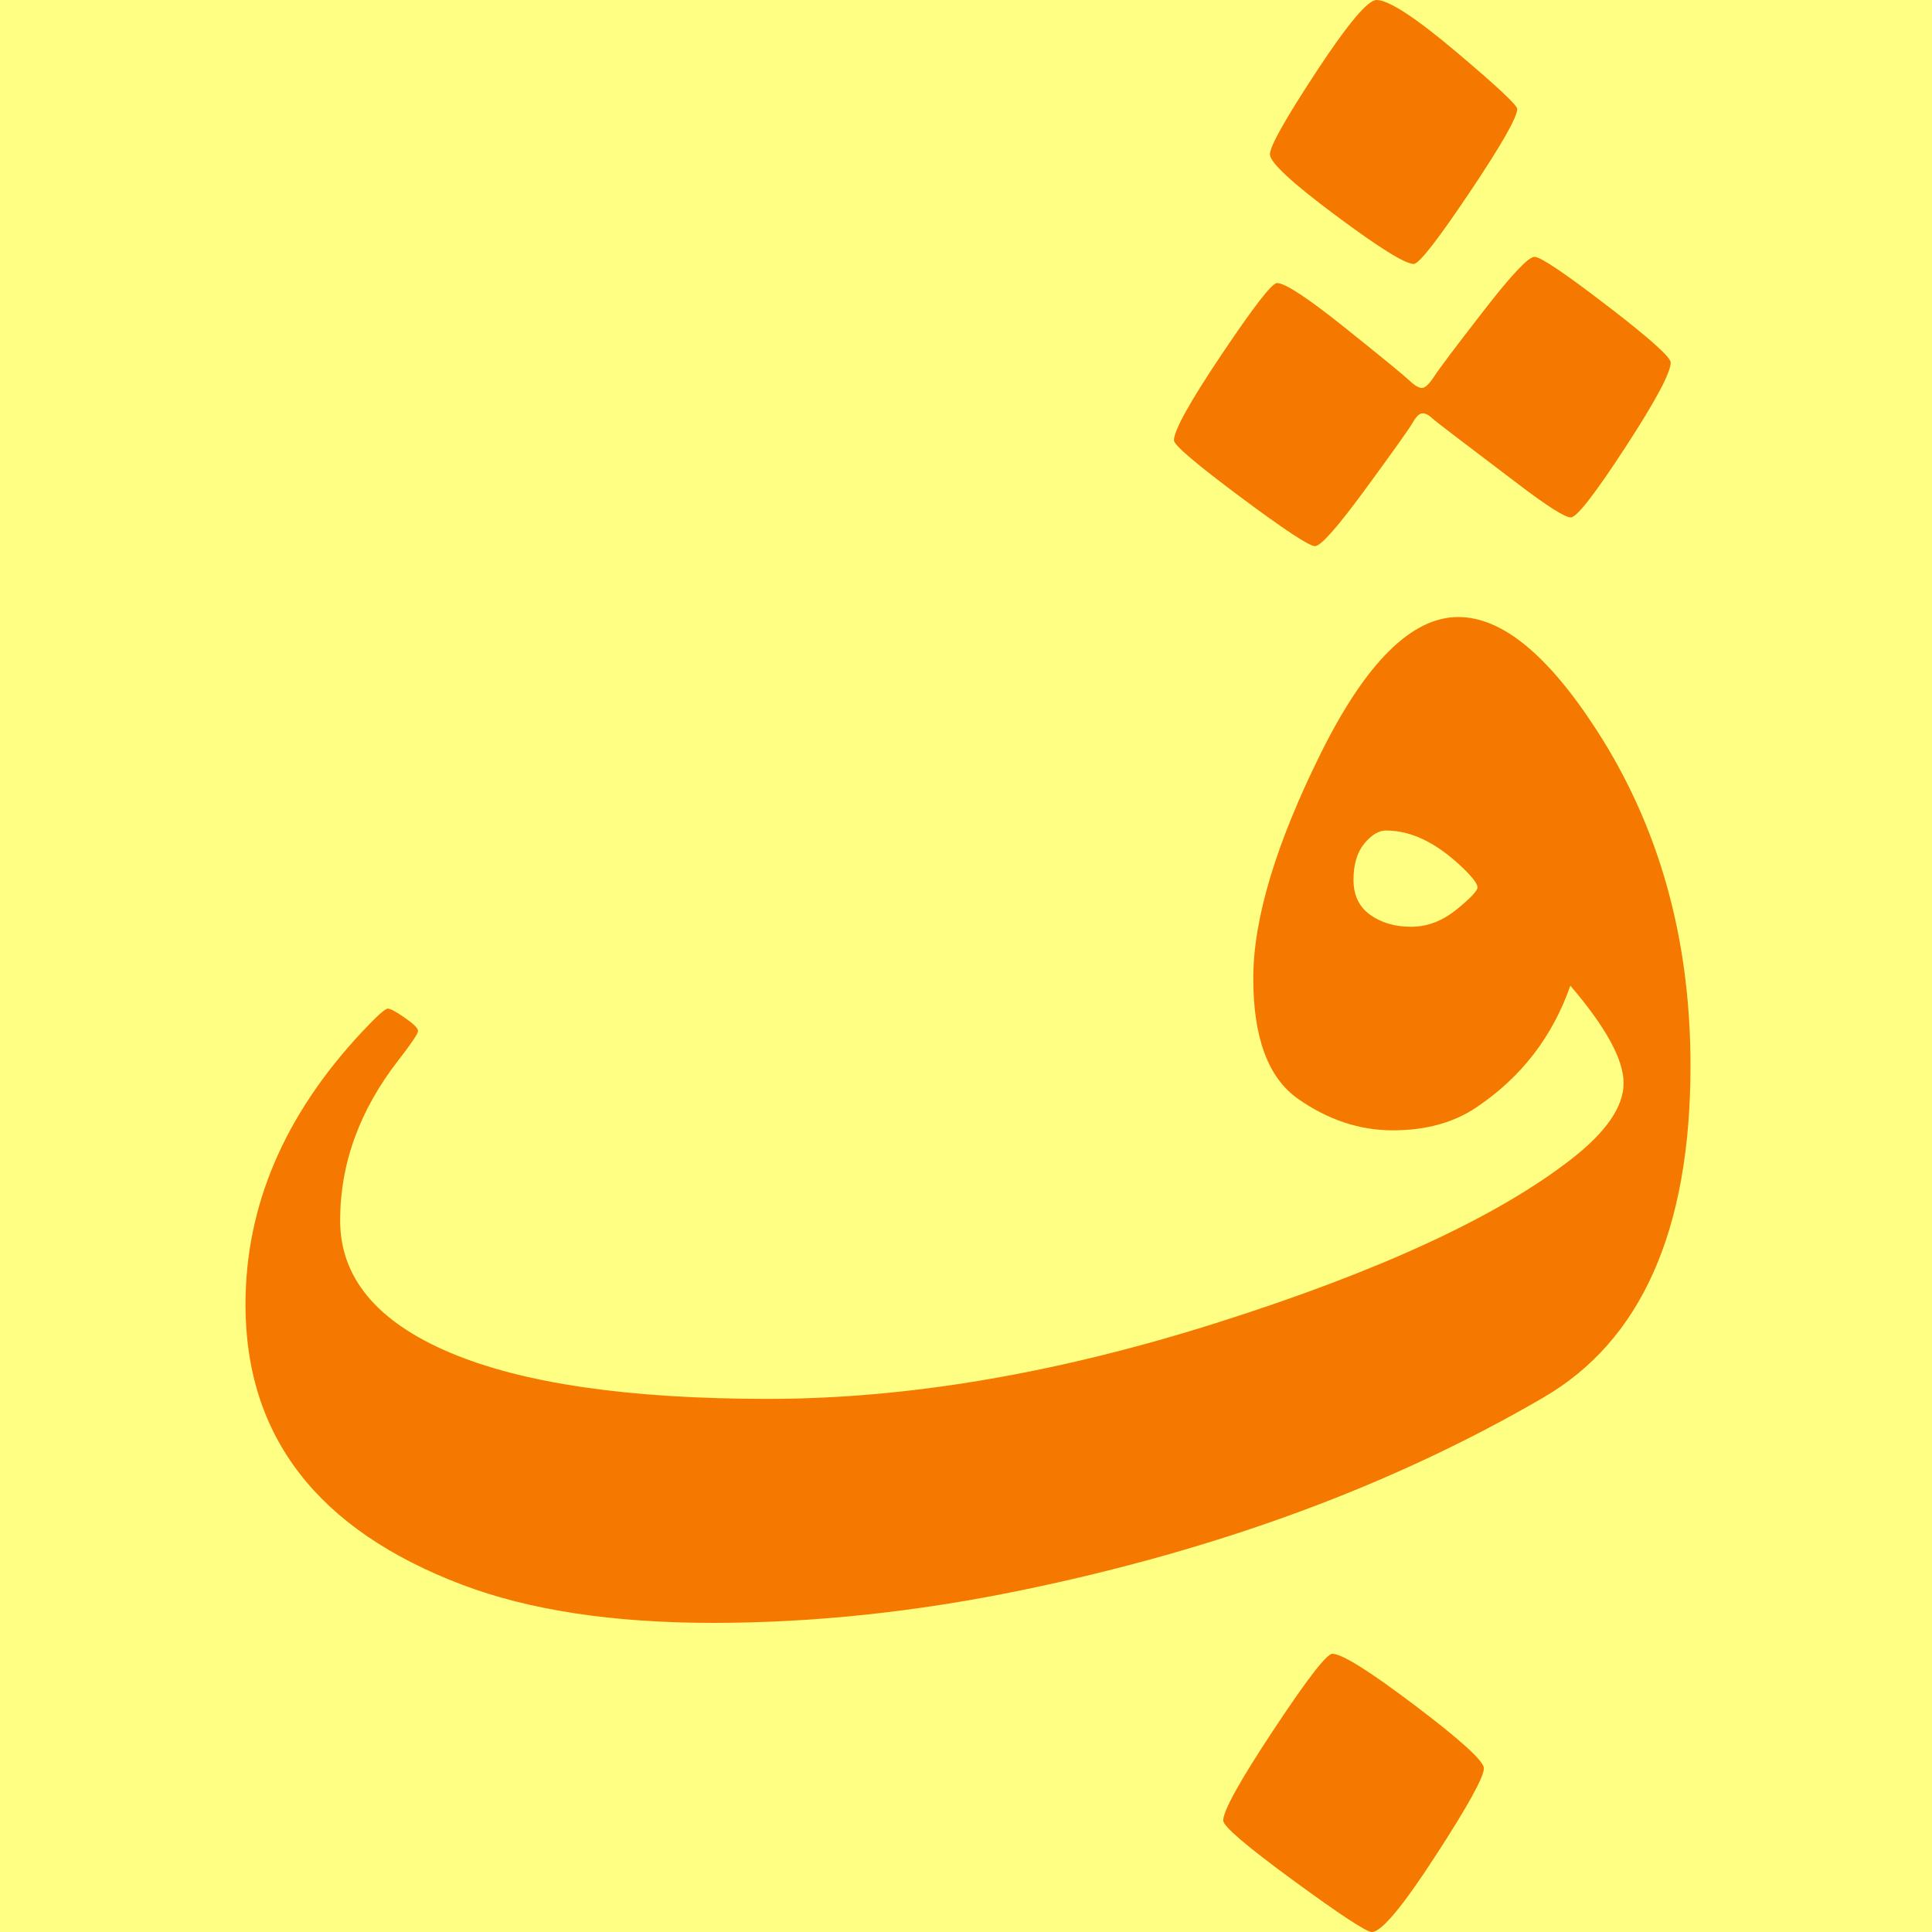
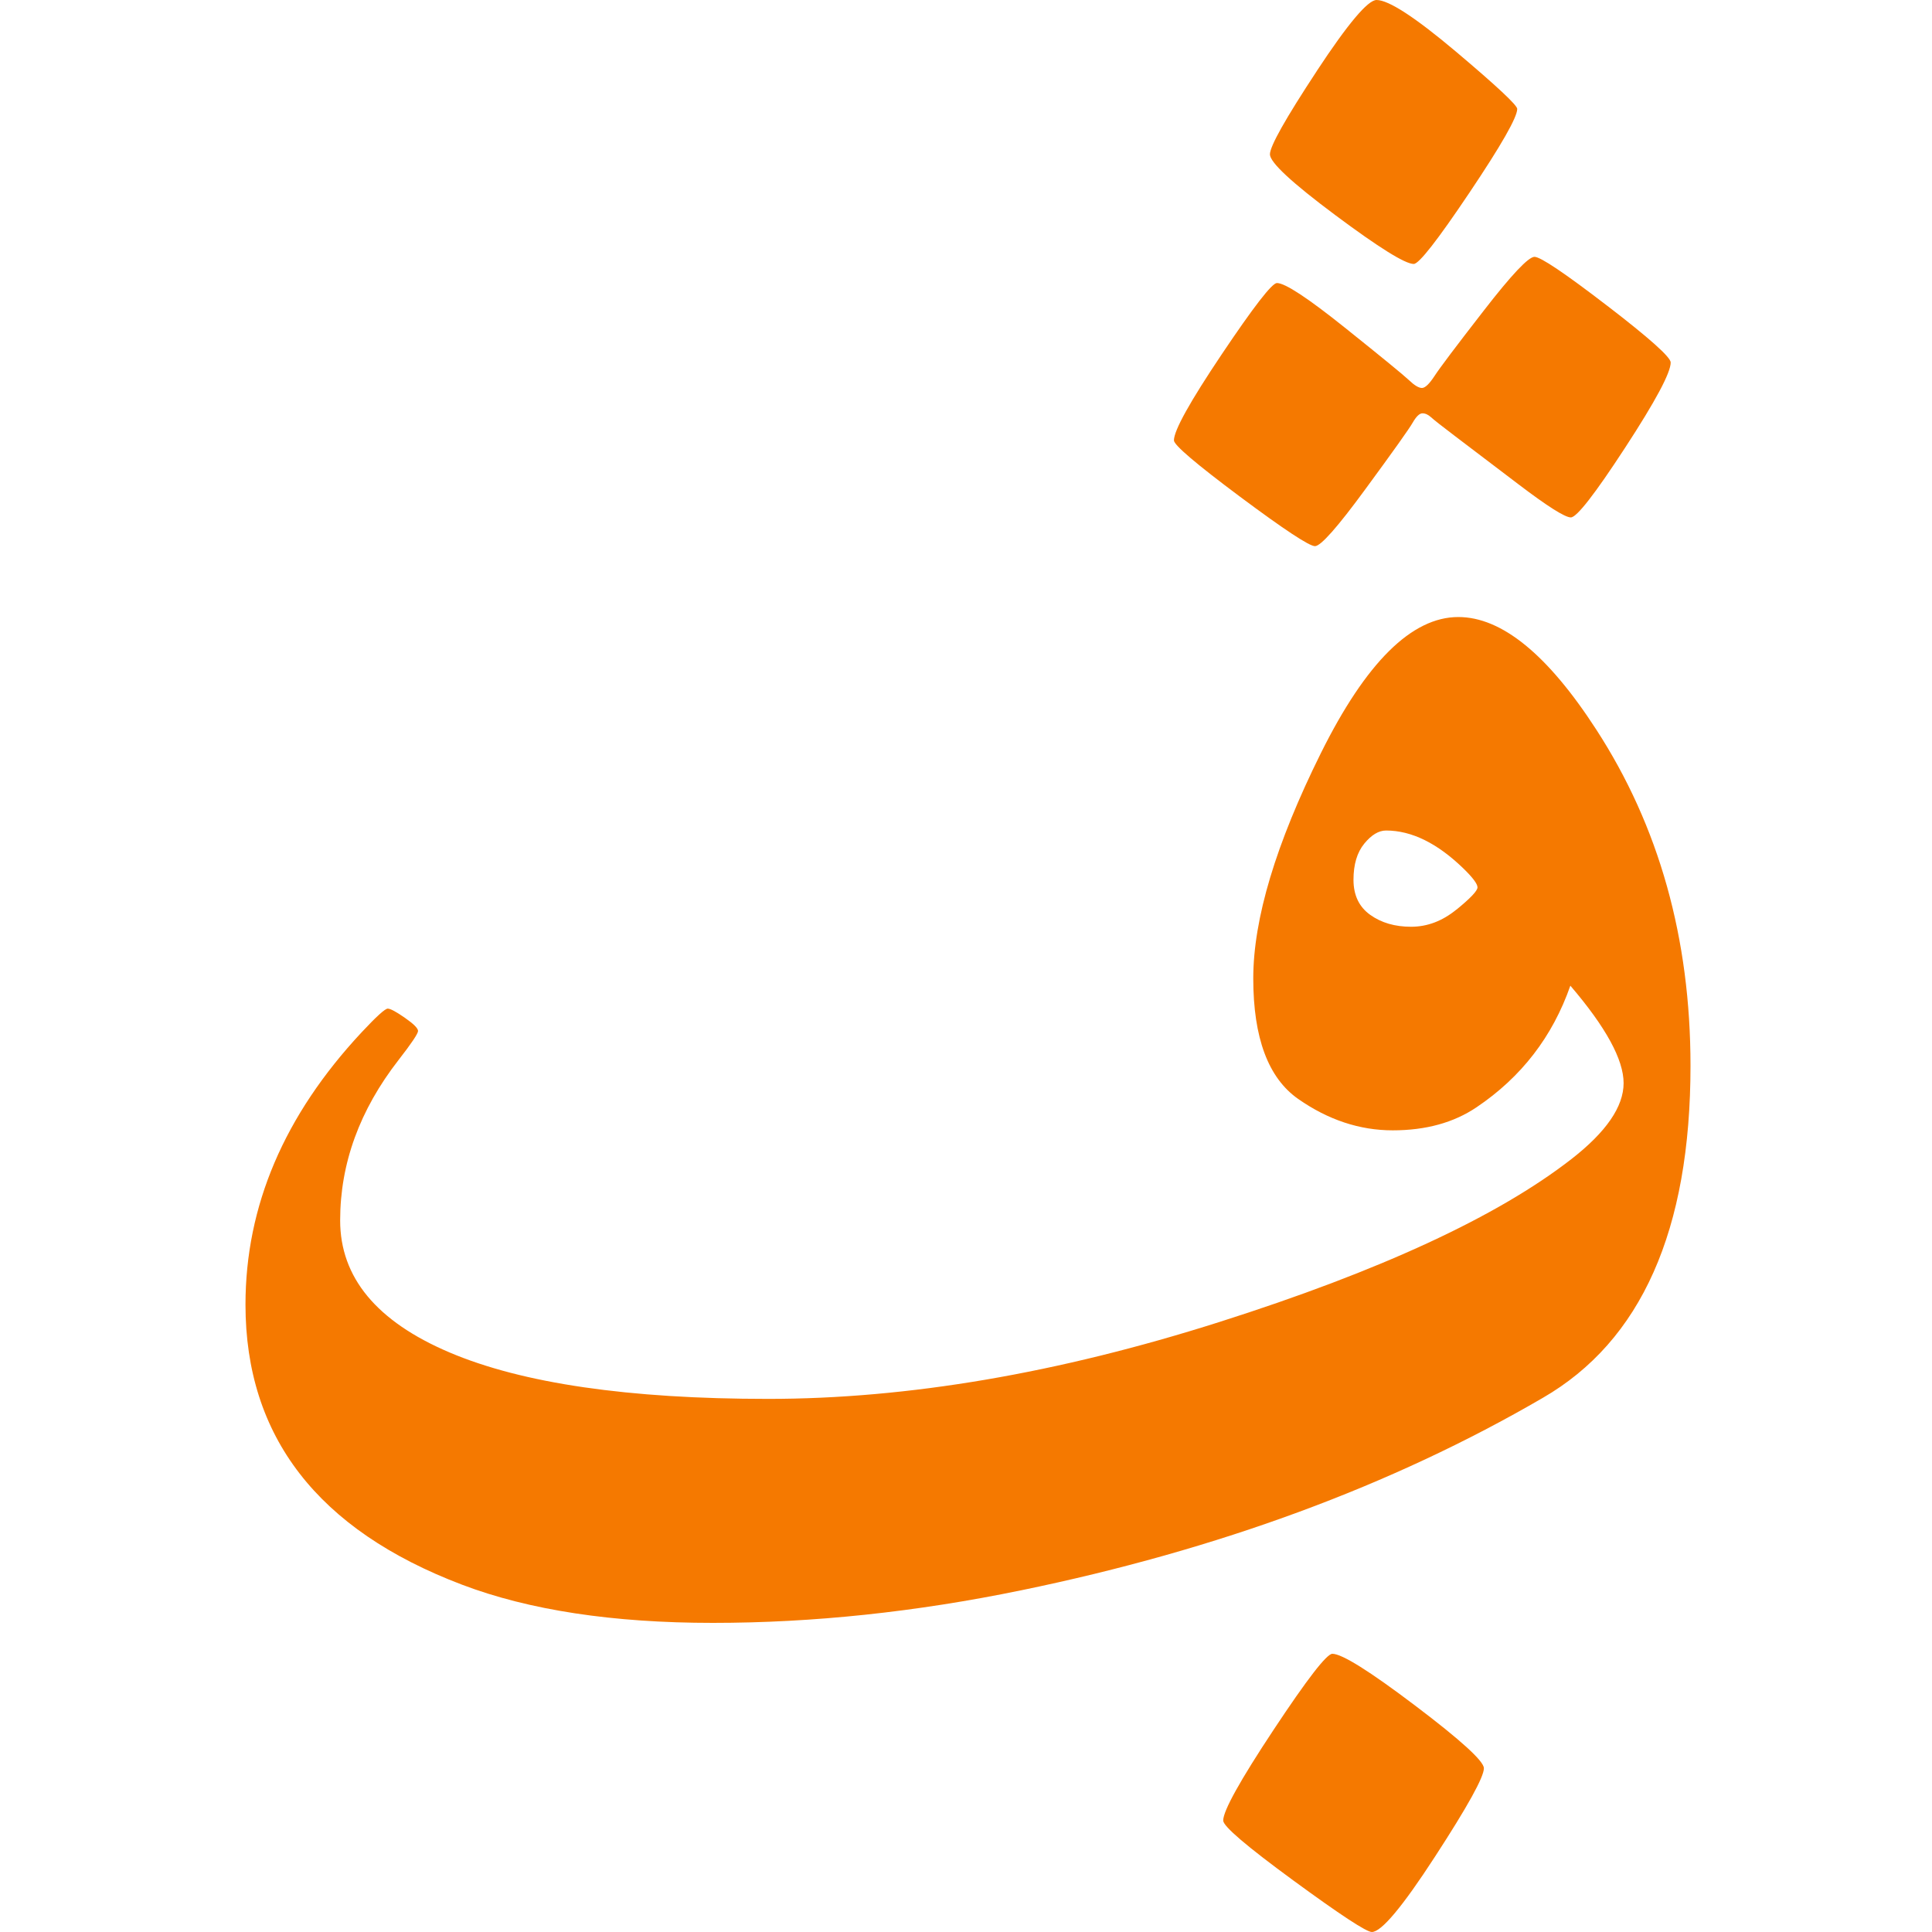
<svg xmlns="http://www.w3.org/2000/svg" width="16" height="16" viewBox="0 0 16 16" version="1.1" id="svg5">
  <defs id="defs2" />
  <g id="layer1">
-     <rect style="opacity:1;fill:#ffff83;stroke:none;stroke-width:4.438;stroke-linejoin:bevel;stop-color:#000000;fill-opacity:1" id="rect691" width="16" height="16" x="0" y="0" />
    <path d="M 10.905,0.588 Q 11.292,0 11.4,0 q 0.15,0 0.658,0.428 0.507,0.428 0.507,0.474 0,0.104 -0.396,0.694 -0.396,0.59 -0.461,0.59 -0.107,0 -0.649,-0.404 -0.542,-0.404 -0.542,-0.504 0,-0.1 0.387,-0.688 z m 2.404,1.943 q 0.527,0.405 0.527,0.471 0,0.127 -0.377,0.705 -0.377,0.578 -0.45,0.578 -0.073,3.3e-6 -0.436,-0.276 -0.363,-0.276 -0.524,-0.398 -0.161,-0.122 -0.197,-0.155 -0.036,-0.033 -0.072,-0.033 -0.036,3.2e-6 -0.08,0.076 -0.043,0.076 -0.391,0.55 -0.347,0.474 -0.419,0.474 -0.071,0 -0.62,-0.409 -0.548,-0.409 -0.548,-0.467 0,-0.123 0.396,-0.713 0.396,-0.59 0.457,-0.59 0.101,0 0.562,0.369 0.461,0.369 0.53,0.434 0.069,0.066 0.109,0.066 0.039,0 0.104,-0.099 0.064,-0.099 0.409,-0.543 0.344,-0.444 0.419,-0.444 0.075,0 0.602,0.405 z M 12.289,14.644 q 0,0.109 -0.405,0.732 Q 11.479,16 11.361,16 q -0.067,0 -0.649,-0.426 -0.582,-0.426 -0.582,-0.497 0,-0.121 0.417,-0.751 0.417,-0.63 0.487,-0.63 0.119,0 0.687,0.43 0.568,0.43 0.568,0.518 z M 14,8.826 q 0,2.044 -1.224,2.751 -1.871,1.089 -4.318,1.593 -1.31,0.27 -2.554,0.27 -1.244,0 -2.077,-0.316 -1.794,-0.681 -1.794,-2.32 0,-1.224 0.961,-2.254 0.184,-0.197 0.217,-0.197 0.033,0 0.142,0.076 0.109,0.076 0.109,0.109 0,0.033 -0.161,0.24 -0.484,0.622 -0.484,1.329 0,0.708 0.905,1.093 0.905,0.385 2.639,0.385 1.734,0 3.735,-0.636 2.001,-0.636 2.919,-1.351 0.431,-0.336 0.431,-0.628 0,-0.292 -0.441,-0.807 -0.221,0.633 -0.777,1.007 -0.283,0.191 -0.694,0.191 -0.411,0 -0.783,-0.26 -0.372,-0.26 -0.372,-0.998 0,-0.738 0.56,-1.866 0.56,-1.127 1.138,-1.127 0.539,0 1.142,0.931 Q 14,7.244 14,8.826 Z M 12.062,7.533 q 0.174,-0.142 0.174,-0.184 0,-0.043 -0.115,-0.155 -0.325,-0.316 -0.642,-0.316 -0.092,0 -0.181,0.109 -0.089,0.109 -0.089,0.299 0,0.191 0.138,0.29 0.138,0.099 0.339,0.099 0.201,0 0.375,-0.142 z" id="path876" style="fill:#f57900;stroke-width:0.007" />
  </g>
</svg>
